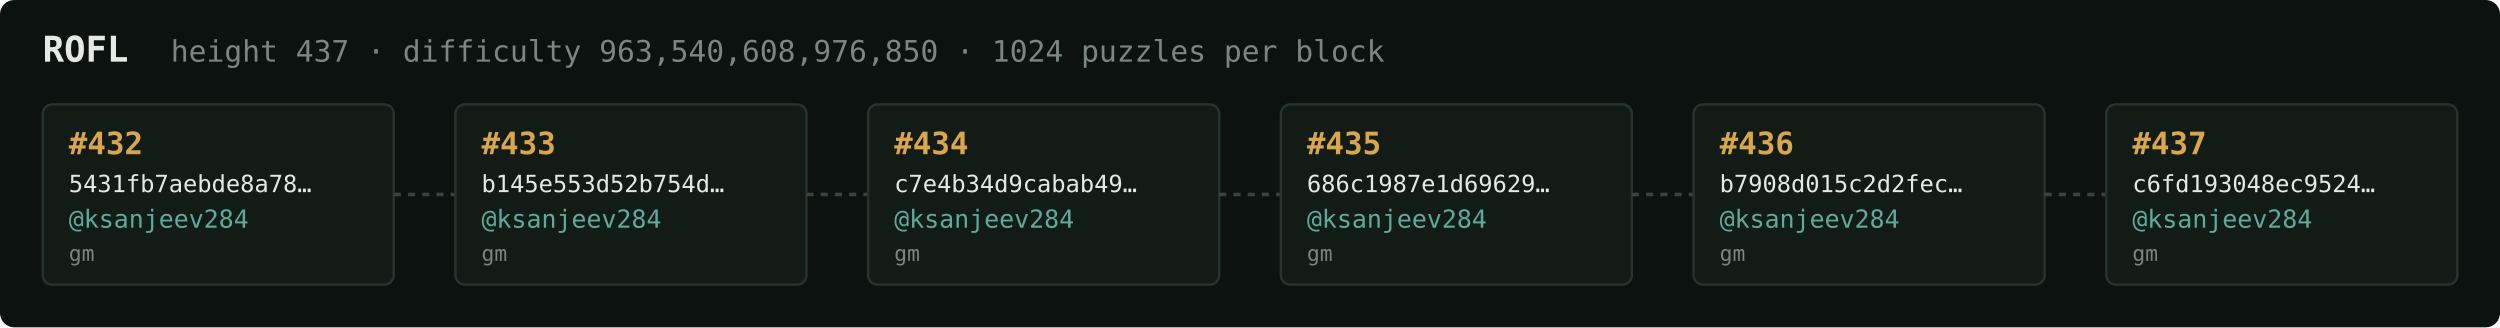
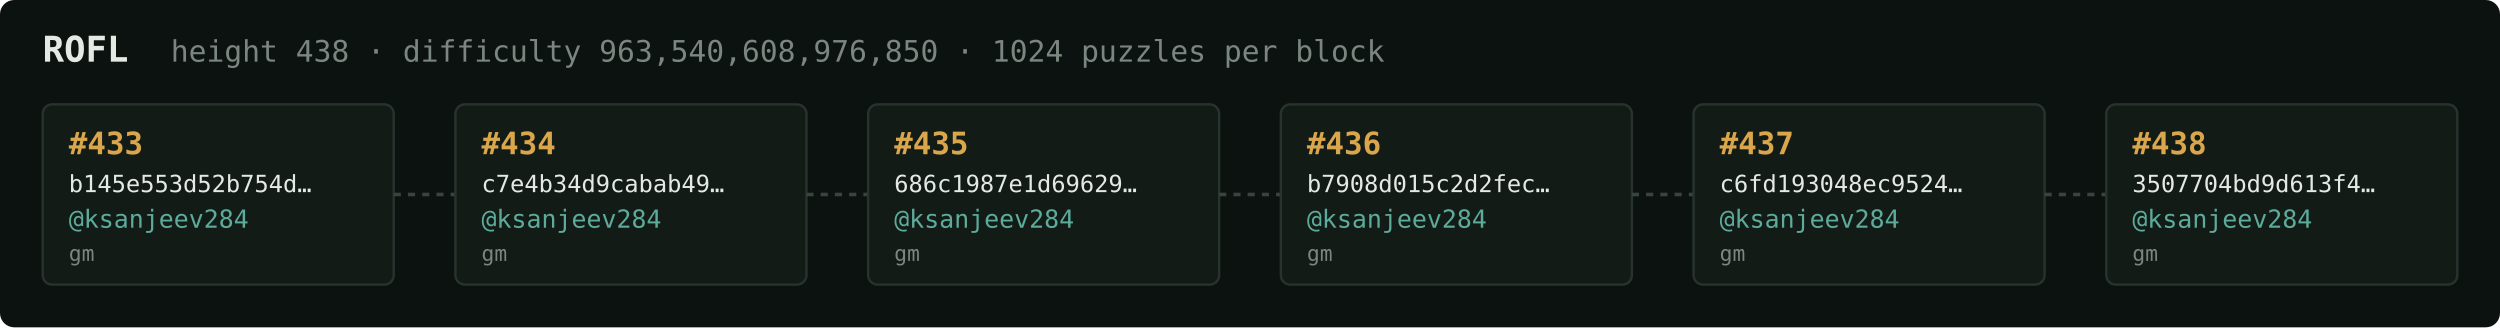
<svg xmlns="http://www.w3.org/2000/svg" width="1054" height="138" viewBox="0 0 1054 138" font-family="ui-monospace,SFMono-Regular,Menlo,monospace">
  <rect fill="#0c1210" width="1054" height="138" rx="6" />
  <text x="18" y="26" fill="#e5e9e3" font-size="15" font-weight="700">ROFL</text>
-   <text x="72" y="26" fill="#7a867f" font-size="12.5">height 437 · difficulty 963,540,608,976,850 · 1024 puzzles per block</text>
+   <text x="72" y="26" fill="#7a867f" font-size="12.5">height 438 · difficulty 963,540,608,976,850 · 1024 puzzles per block</text>
  <rect x="18" y="44" width="148" height="76" rx="4" fill="#131b17" stroke="#28332e" stroke-width="1" />
-   <text x="29" y="65" fill="#d9a64c" font-size="13" font-weight="700">#432</text>
-   <text x="29" y="81" fill="#e5e9e3" font-size="10">5431fb7aebde8a78…</text>
+   <text x="29" y="65" fill="#d9a64c" font-size="13" font-weight="700">#433</text>
+   <text x="29" y="81" fill="#e5e9e3" font-size="10">b145e553d52b754d…</text>
  <text x="29" y="96" fill="#5cab9b" font-size="10.5">@ksanjeev284</text>
  <text x="29" y="110" fill="#7a867f" font-size="9">gm</text>
  <line x1="166" y1="82.0" x2="192" y2="82.0" stroke="#38443e" stroke-width="1.5" stroke-dasharray="3 3" />
  <rect x="192" y="44" width="148" height="76" rx="4" fill="#131b17" stroke="#28332e" stroke-width="1" />
-   <text x="203" y="65" fill="#d9a64c" font-size="13" font-weight="700">#433</text>
-   <text x="203" y="81" fill="#e5e9e3" font-size="10">b145e553d52b754d…</text>
+   <text x="203" y="65" fill="#d9a64c" font-size="13" font-weight="700">#434</text>
+   <text x="203" y="81" fill="#e5e9e3" font-size="10">c7e4b34d9cabab49…</text>
  <text x="203" y="96" fill="#5cab9b" font-size="10.5">@ksanjeev284</text>
  <text x="203" y="110" fill="#7a867f" font-size="9">gm</text>
  <line x1="340" y1="82.0" x2="366" y2="82.0" stroke="#38443e" stroke-width="1.5" stroke-dasharray="3 3" />
  <rect x="366" y="44" width="148" height="76" rx="4" fill="#131b17" stroke="#28332e" stroke-width="1" />
-   <text x="377" y="65" fill="#d9a64c" font-size="13" font-weight="700">#434</text>
-   <text x="377" y="81" fill="#e5e9e3" font-size="10">c7e4b34d9cabab49…</text>
+   <text x="377" y="65" fill="#d9a64c" font-size="13" font-weight="700">#435</text>
+   <text x="377" y="81" fill="#e5e9e3" font-size="10">686c1987e1d69629…</text>
  <text x="377" y="96" fill="#5cab9b" font-size="10.5">@ksanjeev284</text>
  <text x="377" y="110" fill="#7a867f" font-size="9">gm</text>
  <line x1="514" y1="82.0" x2="540" y2="82.0" stroke="#38443e" stroke-width="1.5" stroke-dasharray="3 3" />
  <rect x="540" y="44" width="148" height="76" rx="4" fill="#131b17" stroke="#28332e" stroke-width="1" />
-   <text x="551" y="65" fill="#d9a64c" font-size="13" font-weight="700">#435</text>
-   <text x="551" y="81" fill="#e5e9e3" font-size="10">686c1987e1d69629…</text>
+   <text x="551" y="65" fill="#d9a64c" font-size="13" font-weight="700">#436</text>
+   <text x="551" y="81" fill="#e5e9e3" font-size="10">b7908d015c2d2fec…</text>
  <text x="551" y="96" fill="#5cab9b" font-size="10.5">@ksanjeev284</text>
  <text x="551" y="110" fill="#7a867f" font-size="9">gm</text>
  <line x1="688" y1="82.0" x2="714" y2="82.0" stroke="#38443e" stroke-width="1.5" stroke-dasharray="3 3" />
  <rect x="714" y="44" width="148" height="76" rx="4" fill="#131b17" stroke="#28332e" stroke-width="1" />
-   <text x="725" y="65" fill="#d9a64c" font-size="13" font-weight="700">#436</text>
-   <text x="725" y="81" fill="#e5e9e3" font-size="10">b7908d015c2d2fec…</text>
+   <text x="725" y="65" fill="#d9a64c" font-size="13" font-weight="700">#437</text>
+   <text x="725" y="81" fill="#e5e9e3" font-size="10">c6fd193048ec9524…</text>
  <text x="725" y="96" fill="#5cab9b" font-size="10.5">@ksanjeev284</text>
  <text x="725" y="110" fill="#7a867f" font-size="9">gm</text>
  <line x1="862" y1="82.0" x2="888" y2="82.0" stroke="#38443e" stroke-width="1.5" stroke-dasharray="3 3" />
  <rect x="888" y="44" width="148" height="76" rx="4" fill="#131b17" stroke="#28332e" stroke-width="1" />
-   <text x="899" y="65" fill="#d9a64c" font-size="13" font-weight="700">#437</text>
-   <text x="899" y="81" fill="#e5e9e3" font-size="10">c6fd193048ec9524…</text>
+   <text x="899" y="65" fill="#d9a64c" font-size="13" font-weight="700">#438</text>
+   <text x="899" y="81" fill="#e5e9e3" font-size="10">3507704bd9d613f4…</text>
  <text x="899" y="96" fill="#5cab9b" font-size="10.5">@ksanjeev284</text>
  <text x="899" y="110" fill="#7a867f" font-size="9">gm</text>
</svg>
